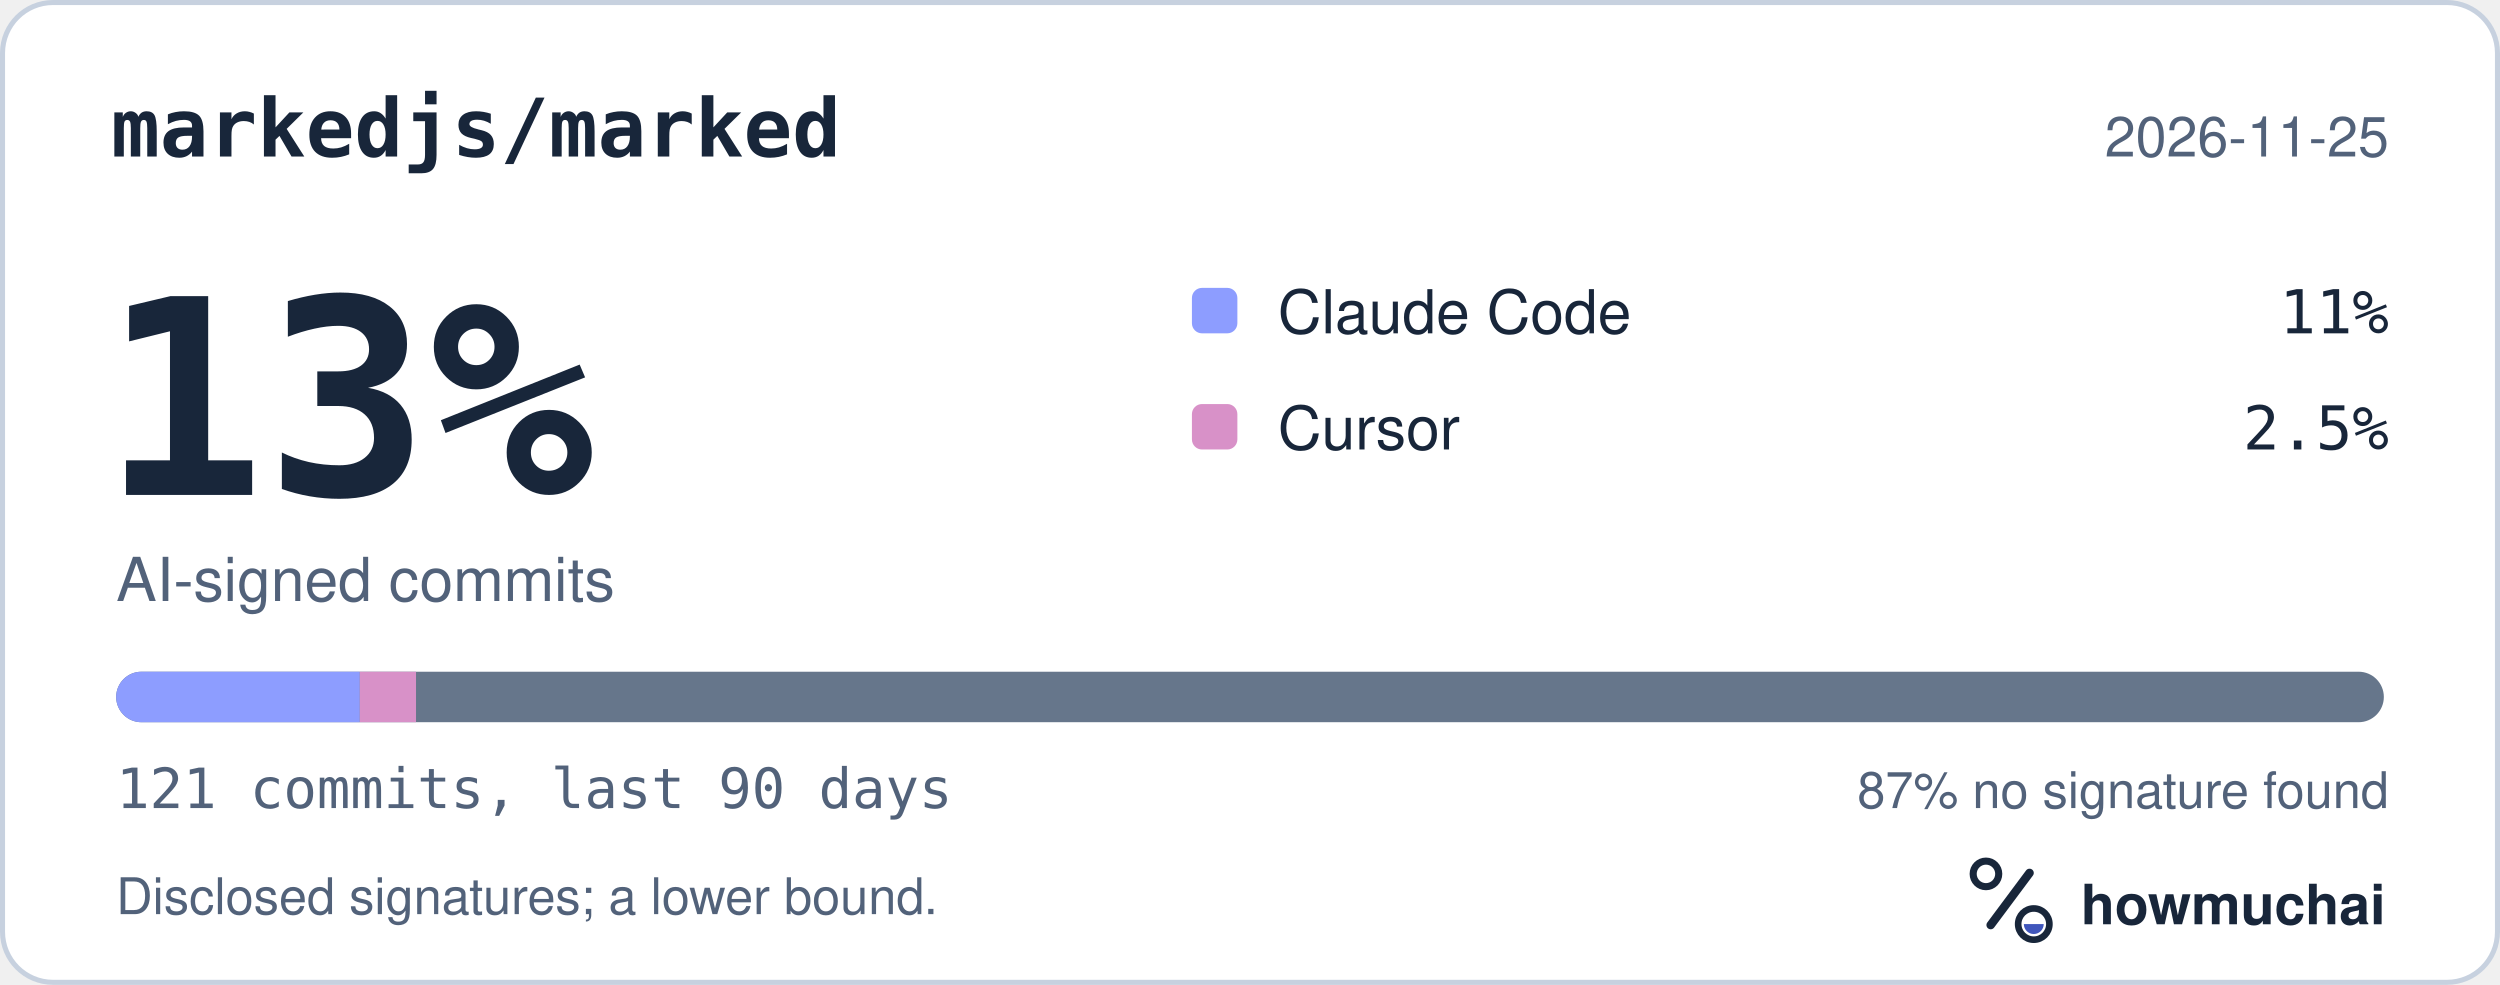
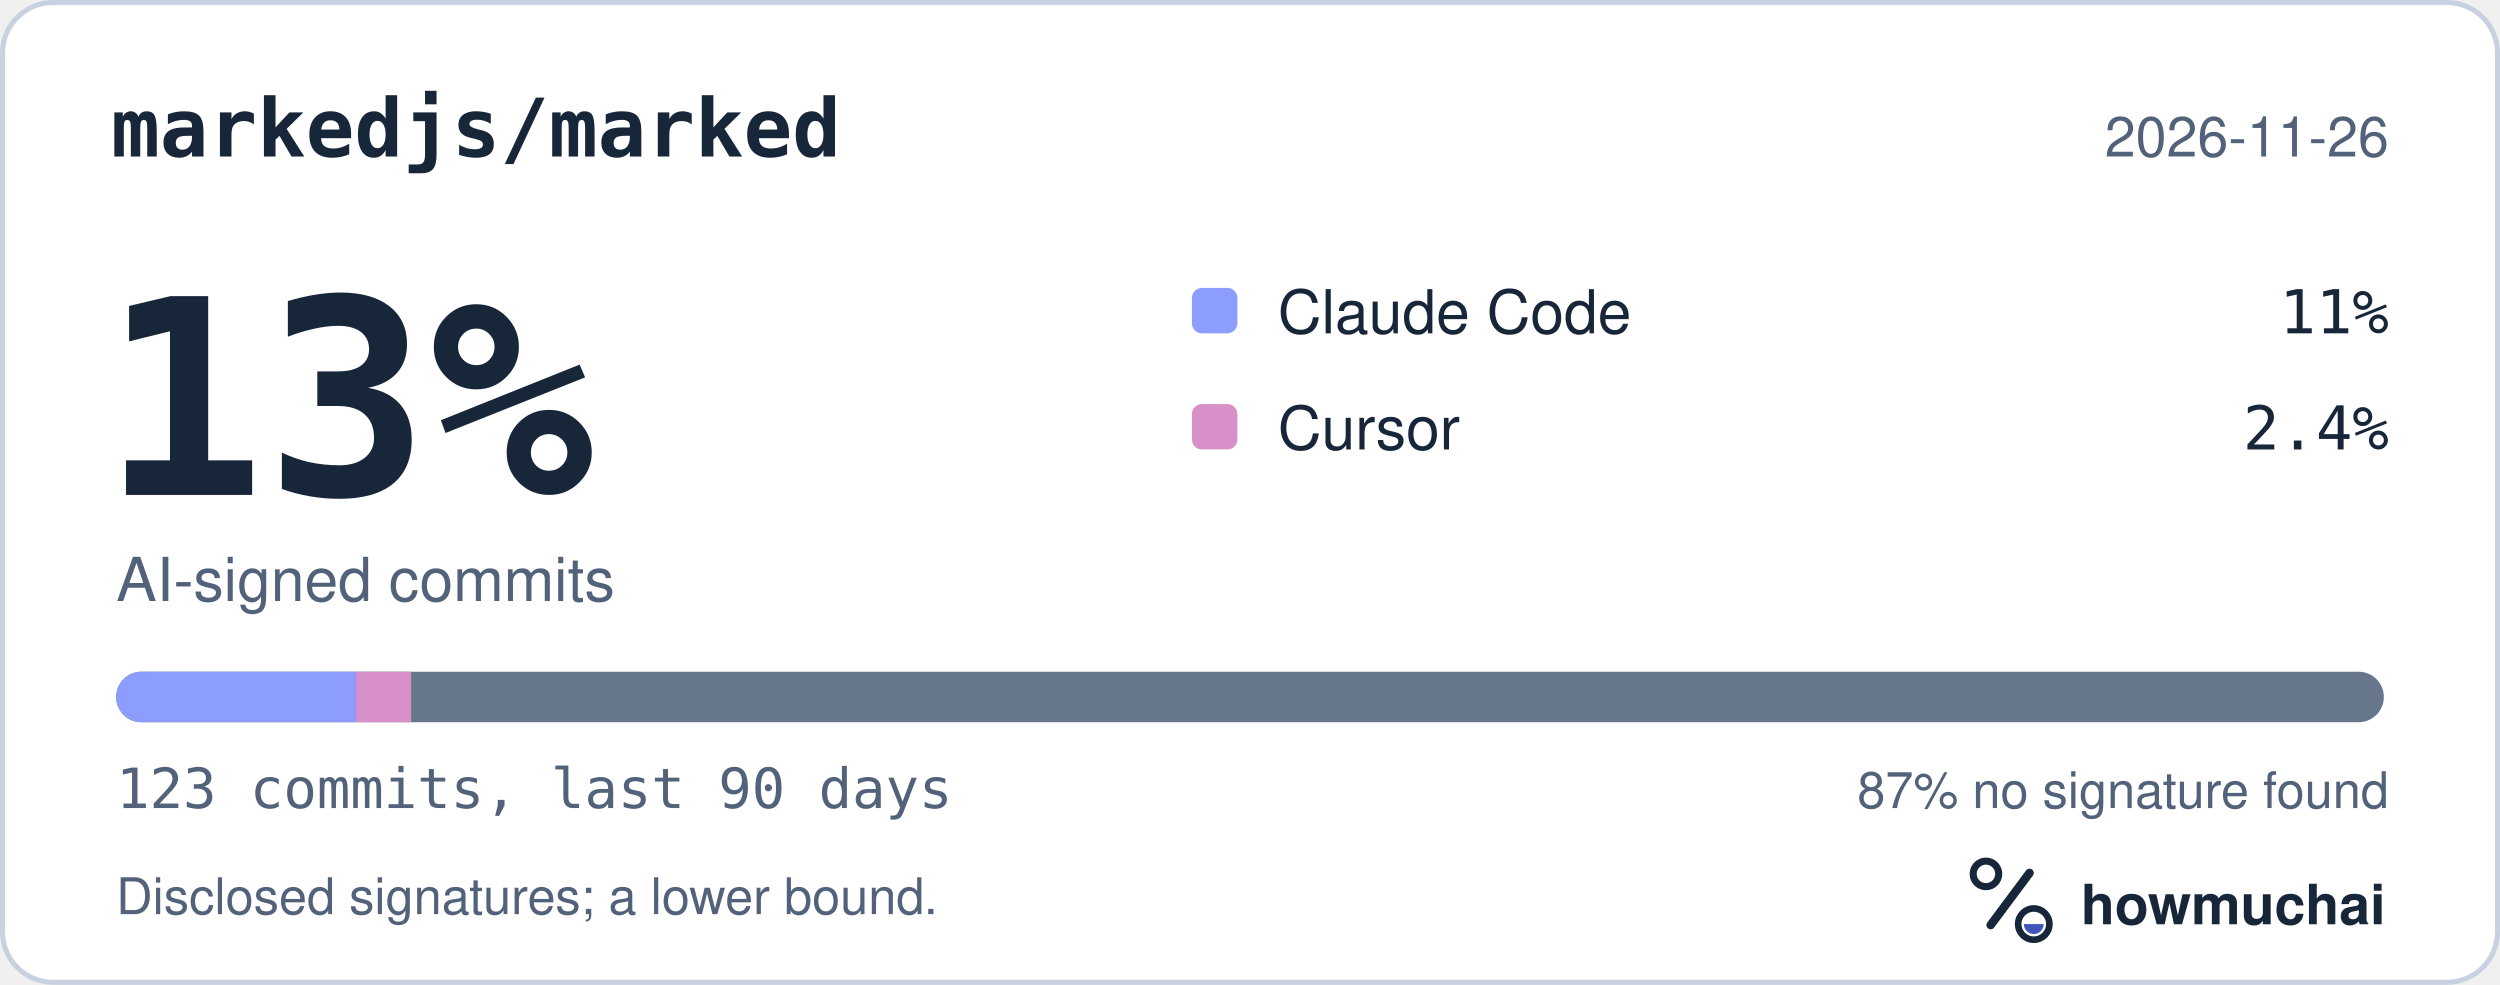
<svg xmlns="http://www.w3.org/2000/svg" width="495" height="195" viewBox="0 0 495 195" role="img" aria-labelledby="hm-t hm-d">
  <rect x="0.5" y="0.5" width="494" height="194" rx="10" fill="#FFFFFF" stroke="#C7D1DF" />
  <text x="22" y="31" fill="#18263A" font-family="ui-monospace, SF Mono, Menlo, Consolas, IBM Plex Mono, monospace" font-size="16" font-weight="600">markedjs/marked</text>
-   <text x="473" y="31" fill="#52627A" font-family="-apple-system, BlinkMacSystemFont, Segoe UI, Helvetica, Arial, Fira Sans, sans-serif" font-size="11" text-anchor="end">2026-11-25</text>
+   <text x="473" y="31" fill="#52627A" font-family="-apple-system, BlinkMacSystemFont, Segoe UI, Helvetica, Arial, Fira Sans, sans-serif" font-size="11" text-anchor="end">2026-11-26</text>
  <text x="20" y="98" fill="#18263A" font-family="ui-monospace, SF Mono, Menlo, Consolas, IBM Plex Mono, monospace" font-size="54" font-weight="700">13%</text>
  <text x="23" y="119" fill="#52627A" font-family="-apple-system, BlinkMacSystemFont, Segoe UI, Helvetica, Arial, Fira Sans, sans-serif" font-size="12">AI-signed commits</text>
  <rect x="236" y="57" width="9" height="9" rx="2" fill="#8D9DFF" />
  <text x="253" y="66" fill="#18263A" font-family="-apple-system, BlinkMacSystemFont, Segoe UI, Helvetica, Arial, Fira Sans, sans-serif" font-size="12">Claude Code</text>
  <text x="473" y="66" fill="#18263A" font-family="ui-monospace, SF Mono, Menlo, Consolas, IBM Plex Mono, monospace" font-size="12" text-anchor="end">11%</text>
  <rect x="236" y="80" width="9" height="9" rx="2" fill="#D891C8" />
  <text x="253" y="89" fill="#18263A" font-family="-apple-system, BlinkMacSystemFont, Segoe UI, Helvetica, Arial, Fira Sans, sans-serif" font-size="12">Cursor</text>
-   <text x="473" y="89" fill="#18263A" font-family="ui-monospace, SF Mono, Menlo, Consolas, IBM Plex Mono, monospace" font-size="12" text-anchor="end">2.5%</text>
+   <text x="473" y="89" fill="#18263A" font-family="ui-monospace, SF Mono, Menlo, Consolas, IBM Plex Mono, monospace" font-size="12" text-anchor="end">2.4%</text>
  <defs>
    <clipPath id="hm-bar">
      <rect x="23" y="133" width="449" height="10" rx="5" />
    </clipPath>
  </defs>
  <rect x="23" y="133" width="449" height="10" rx="5" fill="#66768B" />
  <g clip-path="url(#hm-bar)">
-     <rect x="23.00" y="133" width="48.24" height="10" fill="#8D9DFF" />
-     <rect x="71.24" y="133" width="11.13" height="10" fill="#D891C8" />
+     <rect x="23.00" y="133" width="47.46" height="10" fill="#8D9DFF" />
+     <rect x="70.46" y="133" width="10.95" height="10" fill="#D891C8" />
  </g>
-   <text x="23" y="160" fill="#52627A" font-family="ui-monospace, SF Mono, Menlo, Consolas, IBM Plex Mono, monospace" font-size="11">121 commits, last 90 days</text>
+   <text x="23" y="160" fill="#52627A" font-family="ui-monospace, SF Mono, Menlo, Consolas, IBM Plex Mono, monospace" font-size="11">123 commits, last 90 days</text>
  <text x="473" y="160" fill="#52627A" font-family="-apple-system, BlinkMacSystemFont, Segoe UI, Helvetica, Arial, Fira Sans, sans-serif" font-size="10" text-anchor="end">87% no signature found</text>
  <text x="23" y="181" fill="#52627A" font-family="-apple-system, BlinkMacSystemFont, Segoe UI, Helvetica, Arial, Fira Sans, sans-serif" font-size="10">Disclosed signatures; a lower bound.</text>
  <g transform="translate(386 166) scale(0.046875)">
    <circle cx="154" cy="150" r="54" fill="none" stroke="#18263A" stroke-width="30" />
    <path d="M174 366 338 146" fill="none" stroke="#18263A" stroke-width="36" stroke-linecap="round" />
    <circle cx="356" cy="362" r="66" fill="none" stroke="#18263A" stroke-width="28" />
    <path d="M314 362a42 42 0 0 0 84 0Z" fill="#4056BC" />
  </g>
  <text x="412" y="183" fill="#18263A" font-family="-apple-system, BlinkMacSystemFont, Segoe UI, Helvetica, Arial, Fira Sans, sans-serif" font-size="11" font-weight="650">howmuchai</text>
</svg>
